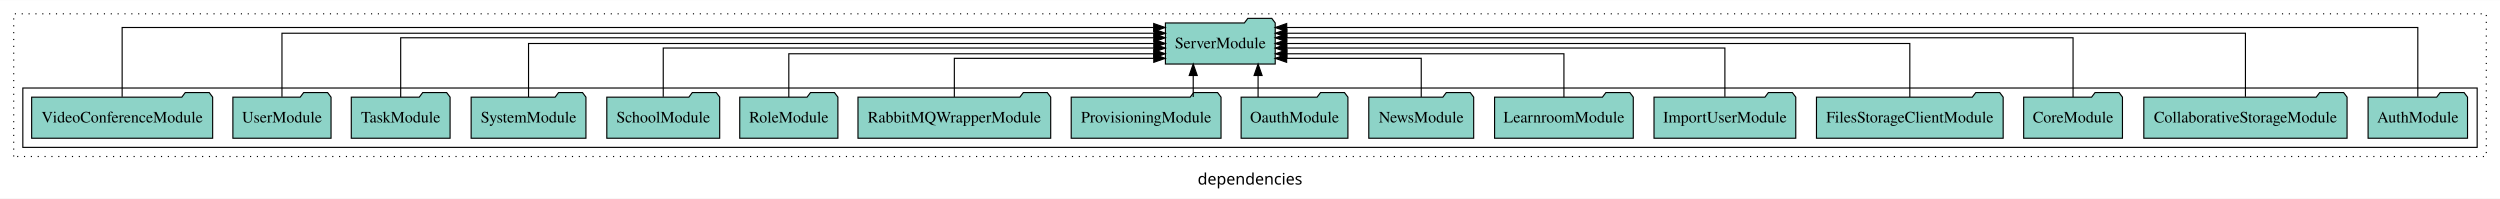
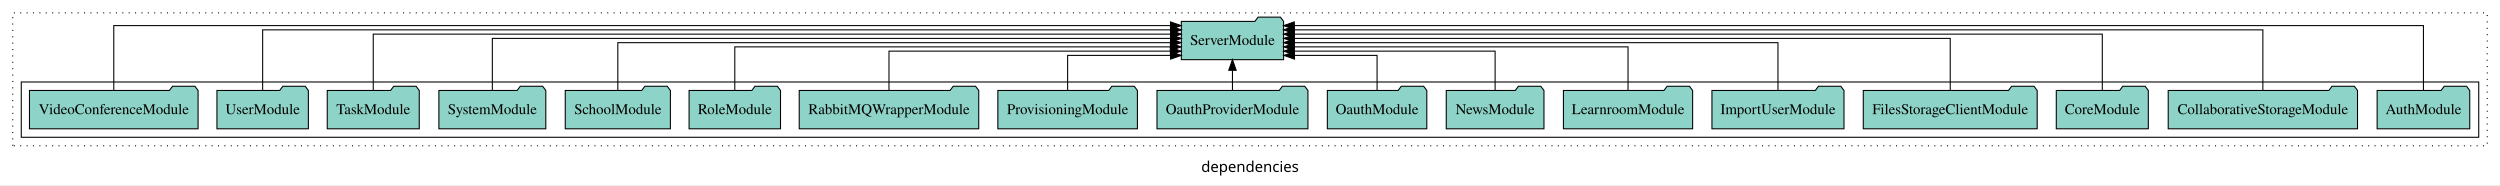
- <svg xmlns="http://www.w3.org/2000/svg" width="2190pt" height="174pt" viewBox="0.00 0.00 2190.00 173.80">
+ <svg xmlns="http://www.w3.org/2000/svg" width="2351pt" height="174pt" viewBox="0.00 0.00 2351.00 173.80">
  <g id="graph0" class="graph" transform="scale(1 1) rotate(0) translate(4 169.8)">
-     <polygon fill="white" stroke="transparent" points="-4,4 -4,-169.8 2186,-169.8 2186,4 -4,4" />
-     <text text-anchor="middle" x="1091" y="-8.2" font-family="sans-serif" font-size="14.00">dependencies</text>
+     <polygon fill="white" stroke="transparent" points="-4,4 -4,-169.8 2347,-169.8 2347,4 -4,4" />
+     <text text-anchor="middle" x="1171.5" y="-8.2" font-family="sans-serif" font-size="14.00">dependencies</text>
    <g id="clust1" class="cluster">
-       <polygon fill="none" stroke="black" stroke-dasharray="1,5" points="8,-32.8 8,-157.8 2174,-157.8 2174,-32.8 8,-32.8" />
+       <polygon fill="none" stroke="black" stroke-dasharray="1,5" points="8,-32.8 8,-157.8 2335,-157.8 2335,-32.8 8,-32.8" />
    </g>
    <g id="clust3" class="cluster">
-       <polygon fill="none" stroke="black" points="16,-40.8 16,-92.8 2166,-92.8 2166,-40.8 16,-40.8" />
+       <polygon fill="none" stroke="black" points="16,-40.8 16,-92.8 2327,-92.8 2327,-40.8 16,-40.8" />
    </g>
    <g id="node1" class="node">
-       <polygon fill="#8dd3c7" stroke="black" points="2157.55,-84.8 2154.55,-88.8 2133.55,-88.8 2130.55,-84.8 2070.45,-84.8 2070.45,-48.8 2157.55,-48.8 2157.55,-84.8" />
-       <text text-anchor="middle" x="2114" y="-62.6" font-family="Times,serif" font-size="14.00">AuthModule</text>
+       <polygon fill="#8dd3c7" stroke="black" points="2318.55,-84.8 2315.55,-88.8 2294.55,-88.8 2291.55,-84.8 2231.45,-84.8 2231.45,-48.8 2318.55,-48.8 2318.55,-84.8" />
+       <text text-anchor="middle" x="2275" y="-62.6" font-family="Times,serif" font-size="14.00">AuthModule</text>
    </g>
-     <g id="node17" class="node">
-       <polygon fill="#8dd3c7" stroke="black" points="1113.09,-149.8 1110.09,-153.8 1089.09,-153.8 1086.09,-149.8 1016.91,-149.8 1016.91,-113.8 1113.09,-113.8 1113.09,-149.8" />
-       <text text-anchor="middle" x="1065" y="-127.6" font-family="Times,serif" font-size="14.00">ServerModule</text>
+     <g id="node18" class="node">
+       <polygon fill="#8dd3c7" stroke="black" points="1203.09,-149.8 1200.09,-153.8 1179.09,-153.8 1176.09,-149.8 1106.91,-149.8 1106.91,-113.8 1203.09,-113.8 1203.09,-149.8" />
+       <text text-anchor="middle" x="1155" y="-127.6" font-family="Times,serif" font-size="14.00">ServerModule</text>
    </g>
    <g id="edge1" class="edge">
-       <path fill="none" stroke="black" d="M2114,-85.12C2114,-108.46 2114,-145.8 2114,-145.8 2114,-145.8 1123.14,-145.8 1123.14,-145.8" />
-       <polygon fill="black" stroke="black" points="1123.14,-142.3 1113.14,-145.8 1123.14,-149.3 1123.14,-142.3" />
+       <path fill="none" stroke="black" d="M2275,-85.12C2275,-108.46 2275,-145.8 2275,-145.8 2275,-145.8 1213.12,-145.8 1213.12,-145.8" />
+       <polygon fill="black" stroke="black" points="1213.13,-142.3 1203.12,-145.8 1213.12,-149.3 1213.13,-142.3" />
    </g>
    <g id="node2" class="node">
-       <polygon fill="#8dd3c7" stroke="black" points="2052.02,-84.8 2049.02,-88.8 2028.02,-88.8 2025.02,-84.8 1873.98,-84.8 1873.98,-48.8 2052.02,-48.8 2052.02,-84.8" />
-       <text text-anchor="middle" x="1963" y="-62.6" font-family="Times,serif" font-size="14.00">CollaborativeStorageModule</text>
+       <polygon fill="#8dd3c7" stroke="black" points="2213.02,-84.8 2210.02,-88.8 2189.02,-88.8 2186.02,-84.8 2034.98,-84.8 2034.98,-48.8 2213.02,-48.8 2213.02,-84.8" />
+       <text text-anchor="middle" x="2124" y="-62.6" font-family="Times,serif" font-size="14.00">CollaborativeStorageModule</text>
    </g>
    <g id="edge2" class="edge">
-       <path fill="none" stroke="black" d="M1963,-85.09C1963,-107.01 1963,-140.8 1963,-140.8 1963,-140.8 1123.28,-140.8 1123.28,-140.8" />
-       <polygon fill="black" stroke="black" points="1123.28,-137.3 1113.28,-140.8 1123.28,-144.3 1123.28,-137.3" />
+       <path fill="none" stroke="black" d="M2124,-84.96C2124,-107.15 2124,-141.8 2124,-141.8 2124,-141.8 1213.05,-141.8 1213.05,-141.8" />
+       <polygon fill="black" stroke="black" points="1213.05,-138.3 1203.05,-141.8 1213.05,-145.3 1213.05,-138.3" />
    </g>
    <g id="node3" class="node">
-       <polygon fill="#8dd3c7" stroke="black" points="1855.27,-84.8 1852.27,-88.8 1831.27,-88.8 1828.27,-84.8 1768.73,-84.8 1768.73,-48.8 1855.27,-48.8 1855.27,-84.8" />
-       <text text-anchor="middle" x="1812" y="-62.6" font-family="Times,serif" font-size="14.00">CoreModule</text>
+       <polygon fill="#8dd3c7" stroke="black" points="2016.27,-84.8 2013.27,-88.8 1992.27,-88.8 1989.27,-84.8 1929.73,-84.8 1929.73,-48.8 2016.27,-48.8 2016.27,-84.8" />
+       <text text-anchor="middle" x="1973" y="-62.6" font-family="Times,serif" font-size="14.00">CoreModule</text>
    </g>
    <g id="edge3" class="edge">
-       <path fill="none" stroke="black" d="M1812,-84.83C1812,-105.57 1812,-136.8 1812,-136.8 1812,-136.8 1123.15,-136.8 1123.15,-136.8" />
-       <polygon fill="black" stroke="black" points="1123.15,-133.3 1113.15,-136.8 1123.15,-140.3 1123.15,-133.3" />
+       <path fill="none" stroke="black" d="M1973,-85.08C1973,-106.12 1973,-137.8 1973,-137.8 1973,-137.8 1213.12,-137.8 1213.12,-137.8" />
+       <polygon fill="black" stroke="black" points="1213.12,-134.3 1203.12,-137.8 1213.12,-141.3 1213.12,-134.3" />
    </g>
    <g id="node4" class="node">
-       <polygon fill="#8dd3c7" stroke="black" points="1750.77,-84.8 1747.77,-88.8 1726.77,-88.8 1723.77,-84.8 1587.23,-84.8 1587.23,-48.8 1750.77,-48.8 1750.77,-84.8" />
-       <text text-anchor="middle" x="1669" y="-62.6" font-family="Times,serif" font-size="14.00">FilesStorageClientModule</text>
+       <polygon fill="#8dd3c7" stroke="black" points="1911.77,-84.8 1908.77,-88.8 1887.77,-88.8 1884.77,-84.8 1748.23,-84.8 1748.23,-48.8 1911.77,-48.8 1911.77,-84.8" />
+       <text text-anchor="middle" x="1830" y="-62.6" font-family="Times,serif" font-size="14.00">FilesStorageClientModule</text>
    </g>
    <g id="edge4" class="edge">
-       <path fill="none" stroke="black" d="M1669,-84.91C1669,-104.14 1669,-131.8 1669,-131.8 1669,-131.8 1123.15,-131.8 1123.15,-131.8" />
-       <polygon fill="black" stroke="black" points="1123.15,-128.3 1113.15,-131.8 1123.15,-135.3 1123.15,-128.3" />
+       <path fill="none" stroke="black" d="M1830,-85.11C1830,-104.95 1830,-133.8 1830,-133.8 1830,-133.8 1213.27,-133.8 1213.27,-133.8" />
+       <polygon fill="black" stroke="black" points="1213.27,-130.3 1203.27,-133.8 1213.27,-137.3 1213.27,-130.3" />
    </g>
    <g id="node5" class="node">
-       <polygon fill="#8dd3c7" stroke="black" points="1569.09,-84.8 1566.09,-88.8 1545.09,-88.8 1542.09,-84.8 1444.91,-84.8 1444.91,-48.8 1569.09,-48.8 1569.09,-84.8" />
-       <text text-anchor="middle" x="1507" y="-62.6" font-family="Times,serif" font-size="14.00">ImportUserModule</text>
+       <polygon fill="#8dd3c7" stroke="black" points="1730.09,-84.8 1727.09,-88.8 1706.09,-88.8 1703.09,-84.8 1605.91,-84.8 1605.91,-48.8 1730.09,-48.8 1730.09,-84.8" />
+       <text text-anchor="middle" x="1668" y="-62.6" font-family="Times,serif" font-size="14.00">ImportUserModule</text>
    </g>
    <g id="edge5" class="edge">
-       <path fill="none" stroke="black" d="M1507,-85.1C1507,-103.07 1507,-127.8 1507,-127.8 1507,-127.8 1123.14,-127.8 1123.14,-127.8" />
-       <polygon fill="black" stroke="black" points="1123.14,-124.3 1113.14,-127.8 1123.14,-131.3 1123.14,-124.3" />
+       <path fill="none" stroke="black" d="M1668,-85.02C1668,-103.63 1668,-129.8 1668,-129.8 1668,-129.8 1213.26,-129.8 1213.26,-129.8" />
+       <polygon fill="black" stroke="black" points="1213.26,-126.3 1203.26,-129.8 1213.26,-133.3 1213.26,-126.3" />
    </g>
    <g id="node6" class="node">
-       <polygon fill="#8dd3c7" stroke="black" points="1426.75,-84.8 1423.75,-88.8 1402.75,-88.8 1399.75,-84.8 1305.25,-84.8 1305.25,-48.8 1426.75,-48.8 1426.75,-84.8" />
-       <text text-anchor="middle" x="1366" y="-62.6" font-family="Times,serif" font-size="14.00">LearnroomModule</text>
+       <polygon fill="#8dd3c7" stroke="black" points="1587.75,-84.8 1584.75,-88.8 1563.75,-88.8 1560.75,-84.8 1466.25,-84.8 1466.25,-48.8 1587.75,-48.8 1587.75,-84.8" />
+       <text text-anchor="middle" x="1527" y="-62.6" font-family="Times,serif" font-size="14.00">LearnroomModule</text>
    </g>
    <g id="edge6" class="edge">
-       <path fill="none" stroke="black" d="M1366,-84.83C1366,-101.2 1366,-122.8 1366,-122.8 1366,-122.8 1123.36,-122.8 1123.36,-122.8" />
-       <polygon fill="black" stroke="black" points="1123.36,-119.3 1113.36,-122.8 1123.36,-126.3 1123.36,-119.3" />
+       <path fill="none" stroke="black" d="M1527,-84.82C1527,-102.17 1527,-125.8 1527,-125.8 1527,-125.8 1213.25,-125.8 1213.25,-125.8" />
+       <polygon fill="black" stroke="black" points="1213.25,-122.3 1203.25,-125.8 1213.25,-129.3 1213.25,-122.3" />
    </g>
    <g id="node7" class="node">
-       <polygon fill="#8dd3c7" stroke="black" points="1286.94,-84.8 1283.94,-88.8 1262.94,-88.8 1259.94,-84.8 1195.06,-84.8 1195.06,-48.8 1286.94,-48.8 1286.94,-84.8" />
-       <text text-anchor="middle" x="1241" y="-62.6" font-family="Times,serif" font-size="14.00">NewsModule</text>
+       <polygon fill="#8dd3c7" stroke="black" points="1447.94,-84.8 1444.94,-88.8 1423.94,-88.8 1420.94,-84.8 1356.06,-84.8 1356.06,-48.8 1447.94,-48.8 1447.94,-84.8" />
+       <text text-anchor="middle" x="1402" y="-62.6" font-family="Times,serif" font-size="14.00">NewsModule</text>
    </g>
    <g id="edge7" class="edge">
-       <path fill="none" stroke="black" d="M1241,-84.99C1241,-99.98 1241,-118.8 1241,-118.8 1241,-118.8 1123.09,-118.8 1123.09,-118.8" />
-       <polygon fill="black" stroke="black" points="1123.09,-115.3 1113.09,-118.8 1123.09,-122.3 1123.09,-115.3" />
+       <path fill="none" stroke="black" d="M1402,-84.81C1402,-100.85 1402,-121.8 1402,-121.8 1402,-121.8 1213.21,-121.8 1213.21,-121.8" />
+       <polygon fill="black" stroke="black" points="1213.21,-118.3 1203.21,-121.8 1213.21,-125.3 1213.21,-118.3" />
    </g>
    <g id="node8" class="node">
-       <polygon fill="#8dd3c7" stroke="black" points="1176.77,-84.8 1173.77,-88.8 1152.77,-88.8 1149.77,-84.8 1083.23,-84.8 1083.23,-48.8 1176.77,-48.8 1176.77,-84.8" />
-       <text text-anchor="middle" x="1130" y="-62.6" font-family="Times,serif" font-size="14.00">OauthModule</text>
+       <polygon fill="#8dd3c7" stroke="black" points="1337.77,-84.8 1334.77,-88.8 1313.77,-88.8 1310.77,-84.8 1244.23,-84.8 1244.23,-48.8 1337.77,-48.8 1337.77,-84.8" />
+       <text text-anchor="middle" x="1291" y="-62.6" font-family="Times,serif" font-size="14.00">OauthModule</text>
    </g>
    <g id="edge8" class="edge">
-       <path fill="none" stroke="black" d="M1098.08,-84.91C1098.08,-84.91 1098.08,-103.79 1098.08,-103.79" />
-       <polygon fill="black" stroke="black" points="1094.58,-103.79 1098.08,-113.79 1101.58,-103.79 1094.58,-103.79" />
+       <path fill="none" stroke="black" d="M1291,-84.92C1291,-99.58 1291,-117.8 1291,-117.8 1291,-117.8 1213.33,-117.8 1213.33,-117.8" />
+       <polygon fill="black" stroke="black" points="1213.33,-114.3 1203.33,-117.8 1213.33,-121.3 1213.33,-114.3" />
    </g>
    <g id="node9" class="node">
+       <polygon fill="#8dd3c7" stroke="black" points="1225.98,-84.8 1222.98,-88.8 1201.98,-88.8 1198.98,-84.8 1084.02,-84.8 1084.02,-48.8 1225.98,-48.8 1225.98,-84.8" />
+       <text text-anchor="middle" x="1155" y="-62.6" font-family="Times,serif" font-size="14.00">OauthProviderModule</text>
+     </g>
+     <g id="edge9" class="edge">
+       <path fill="none" stroke="black" d="M1155,-84.91C1155,-84.91 1155,-103.79 1155,-103.79" />
+       <polygon fill="black" stroke="black" points="1151.5,-103.79 1155,-113.79 1158.5,-103.79 1151.5,-103.79" />
+     </g>
+     <g id="node10" class="node">
      <polygon fill="#8dd3c7" stroke="black" points="1065.62,-84.8 1062.62,-88.8 1041.62,-88.8 1038.62,-84.8 934.38,-84.8 934.38,-48.8 1065.62,-48.8 1065.62,-84.8" />
      <text text-anchor="middle" x="1000" y="-62.6" font-family="Times,serif" font-size="14.00">ProvisioningModule</text>
    </g>
-     <g id="edge9" class="edge">
-       <path fill="none" stroke="black" d="M1041.26,-84.91C1041.26,-84.91 1041.26,-103.79 1041.26,-103.79" />
-       <polygon fill="black" stroke="black" points="1037.76,-103.79 1041.26,-113.79 1044.76,-103.79 1037.76,-103.79" />
+     <g id="edge10" class="edge">
+       <path fill="none" stroke="black" d="M1000,-84.92C1000,-99.58 1000,-117.8 1000,-117.8 1000,-117.8 1096.81,-117.8 1096.81,-117.8" />
+       <polygon fill="black" stroke="black" points="1096.81,-121.3 1106.81,-117.8 1096.81,-114.3 1096.81,-121.3" />
    </g>
-     <g id="node10" class="node">
+     <g id="node11" class="node">
      <polygon fill="#8dd3c7" stroke="black" points="916.41,-84.8 913.41,-88.8 892.41,-88.8 889.41,-84.8 747.59,-84.8 747.59,-48.8 916.41,-48.8 916.41,-84.8" />
      <text text-anchor="middle" x="832" y="-62.6" font-family="Times,serif" font-size="14.00">RabbitMQWrapperModule</text>
    </g>
-     <g id="edge10" class="edge">
-       <path fill="none" stroke="black" d="M832,-84.99C832,-99.98 832,-118.8 832,-118.8 832,-118.8 1006.72,-118.8 1006.72,-118.8" />
-       <polygon fill="black" stroke="black" points="1006.72,-122.3 1016.72,-118.8 1006.72,-115.3 1006.72,-122.3" />
+     <g id="edge11" class="edge">
+       <path fill="none" stroke="black" d="M832,-84.81C832,-100.85 832,-121.8 832,-121.8 832,-121.8 1096.64,-121.8 1096.64,-121.8" />
+       <polygon fill="black" stroke="black" points="1096.64,-125.3 1106.64,-121.8 1096.64,-118.3 1096.64,-125.3" />
    </g>
-     <g id="node11" class="node">
+     <g id="node12" class="node">
      <polygon fill="#8dd3c7" stroke="black" points="729.99,-84.8 726.99,-88.8 705.99,-88.8 702.99,-84.8 644.01,-84.8 644.01,-48.8 729.99,-48.8 729.99,-84.8" />
      <text text-anchor="middle" x="687" y="-62.6" font-family="Times,serif" font-size="14.00">RoleModule</text>
    </g>
-     <g id="edge11" class="edge">
-       <path fill="none" stroke="black" d="M687,-84.83C687,-101.2 687,-122.8 687,-122.8 687,-122.8 1006.74,-122.8 1006.74,-122.8" />
-       <polygon fill="black" stroke="black" points="1006.74,-126.3 1016.74,-122.8 1006.74,-119.3 1006.74,-126.3" />
+     <g id="edge12" class="edge">
+       <path fill="none" stroke="black" d="M687,-84.82C687,-102.17 687,-125.8 687,-125.8 687,-125.8 1096.68,-125.8 1096.68,-125.8" />
+       <polygon fill="black" stroke="black" points="1096.68,-129.3 1106.68,-125.8 1096.68,-122.3 1096.68,-129.3" />
    </g>
-     <g id="node12" class="node">
+     <g id="node13" class="node">
      <polygon fill="#8dd3c7" stroke="black" points="626.44,-84.8 623.44,-88.8 602.44,-88.8 599.44,-84.8 527.56,-84.8 527.56,-48.8 626.44,-48.8 626.44,-84.8" />
      <text text-anchor="middle" x="577" y="-62.6" font-family="Times,serif" font-size="14.00">SchoolModule</text>
    </g>
-     <g id="edge12" class="edge">
-       <path fill="none" stroke="black" d="M577,-85.1C577,-103.07 577,-127.8 577,-127.8 577,-127.8 1006.87,-127.8 1006.87,-127.8" />
-       <polygon fill="black" stroke="black" points="1006.87,-131.3 1016.87,-127.8 1006.87,-124.3 1006.87,-131.3" />
+     <g id="edge13" class="edge">
+       <path fill="none" stroke="black" d="M577,-85.02C577,-103.63 577,-129.8 577,-129.8 577,-129.8 1096.71,-129.8 1096.71,-129.8" />
+       <polygon fill="black" stroke="black" points="1096.71,-133.3 1106.71,-129.8 1096.71,-126.3 1096.71,-133.3" />
    </g>
-     <g id="node13" class="node">
+     <g id="node14" class="node">
      <polygon fill="#8dd3c7" stroke="black" points="509.28,-84.8 506.28,-88.8 485.28,-88.8 482.28,-84.8 408.72,-84.8 408.72,-48.8 509.28,-48.8 509.28,-84.8" />
      <text text-anchor="middle" x="459" y="-62.6" font-family="Times,serif" font-size="14.00">SystemModule</text>
    </g>
-     <g id="edge13" class="edge">
-       <path fill="none" stroke="black" d="M459,-84.91C459,-104.14 459,-131.8 459,-131.8 459,-131.8 1006.94,-131.8 1006.94,-131.8" />
-       <polygon fill="black" stroke="black" points="1006.94,-135.3 1016.94,-131.8 1006.94,-128.3 1006.94,-135.3" />
+     <g id="edge14" class="edge">
+       <path fill="none" stroke="black" d="M459,-85.11C459,-104.95 459,-133.8 459,-133.8 459,-133.8 1096.89,-133.8 1096.89,-133.8" />
+       <polygon fill="black" stroke="black" points="1096.89,-137.3 1106.89,-133.8 1096.89,-130.3 1096.89,-137.3" />
    </g>
-     <g id="node14" class="node">
+     <g id="node15" class="node">
      <polygon fill="#8dd3c7" stroke="black" points="390.27,-84.8 387.27,-88.8 366.27,-88.8 363.27,-84.8 303.73,-84.8 303.73,-48.8 390.27,-48.8 390.27,-84.8" />
      <text text-anchor="middle" x="347" y="-62.6" font-family="Times,serif" font-size="14.00">TaskModule</text>
    </g>
-     <g id="edge14" class="edge">
-       <path fill="none" stroke="black" d="M347,-84.83C347,-105.57 347,-136.8 347,-136.8 347,-136.8 1006.78,-136.8 1006.78,-136.8" />
-       <polygon fill="black" stroke="black" points="1006.78,-140.3 1016.78,-136.8 1006.78,-133.3 1006.78,-140.3" />
+     <g id="edge15" class="edge">
+       <path fill="none" stroke="black" d="M347,-85.08C347,-106.12 347,-137.8 347,-137.8 347,-137.8 1096.88,-137.8 1096.88,-137.8" />
+       <polygon fill="black" stroke="black" points="1096.88,-141.3 1106.88,-137.8 1096.88,-134.3 1096.88,-141.3" />
    </g>
-     <g id="node15" class="node">
+     <g id="node16" class="node">
      <polygon fill="#8dd3c7" stroke="black" points="285.99,-84.8 282.99,-88.8 261.99,-88.8 258.99,-84.8 200.01,-84.8 200.01,-48.8 285.99,-48.8 285.99,-84.8" />
      <text text-anchor="middle" x="243" y="-62.6" font-family="Times,serif" font-size="14.00">UserModule</text>
    </g>
-     <g id="edge15" class="edge">
-       <path fill="none" stroke="black" d="M243,-85.09C243,-107.01 243,-140.8 243,-140.8 243,-140.8 1006.95,-140.8 1006.95,-140.8" />
-       <polygon fill="black" stroke="black" points="1006.95,-144.3 1016.95,-140.8 1006.95,-137.3 1006.95,-144.3" />
+     <g id="edge16" class="edge">
+       <path fill="none" stroke="black" d="M243,-84.96C243,-107.15 243,-141.8 243,-141.8 243,-141.8 1096.93,-141.8 1096.93,-141.8" />
+       <polygon fill="black" stroke="black" points="1096.93,-145.3 1106.93,-141.8 1096.93,-138.3 1096.93,-145.3" />
    </g>
-     <g id="node16" class="node">
+     <g id="node17" class="node">
      <polygon fill="#8dd3c7" stroke="black" points="182.28,-84.8 179.28,-88.8 158.28,-88.8 155.28,-84.8 23.72,-84.8 23.72,-48.8 182.28,-48.8 182.28,-84.8" />
      <text text-anchor="middle" x="103" y="-62.6" font-family="Times,serif" font-size="14.00">VideoConferenceModule</text>
    </g>
-     <g id="edge16" class="edge">
-       <path fill="none" stroke="black" d="M103,-85.12C103,-108.46 103,-145.8 103,-145.8 103,-145.8 1006.63,-145.8 1006.63,-145.8" />
-       <polygon fill="black" stroke="black" points="1006.64,-149.3 1016.63,-145.8 1006.63,-142.3 1006.64,-149.3" />
+     <g id="edge17" class="edge">
+       <path fill="none" stroke="black" d="M103,-85.12C103,-108.46 103,-145.8 103,-145.8 103,-145.8 1096.72,-145.8 1096.72,-145.8" />
+       <polygon fill="black" stroke="black" points="1096.72,-149.3 1106.72,-145.8 1096.72,-142.3 1096.72,-149.3" />
    </g>
  </g>
</svg>
